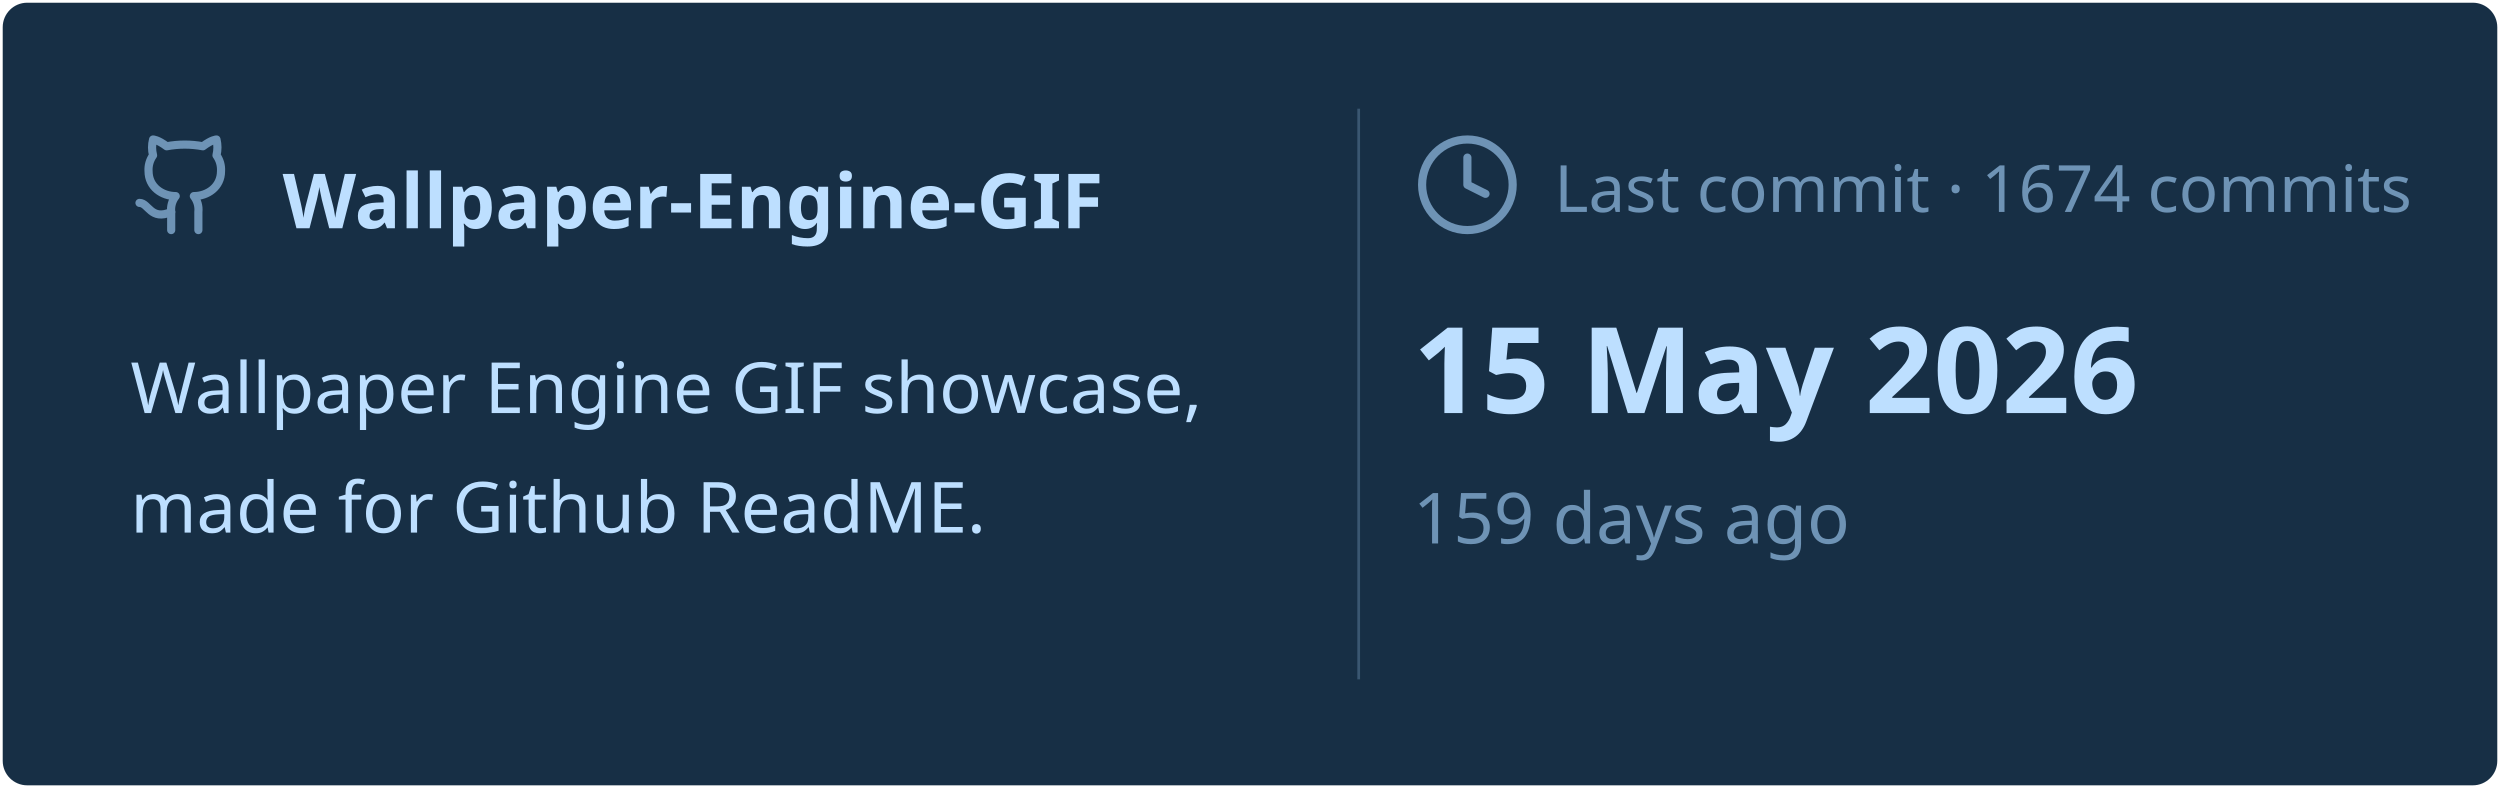
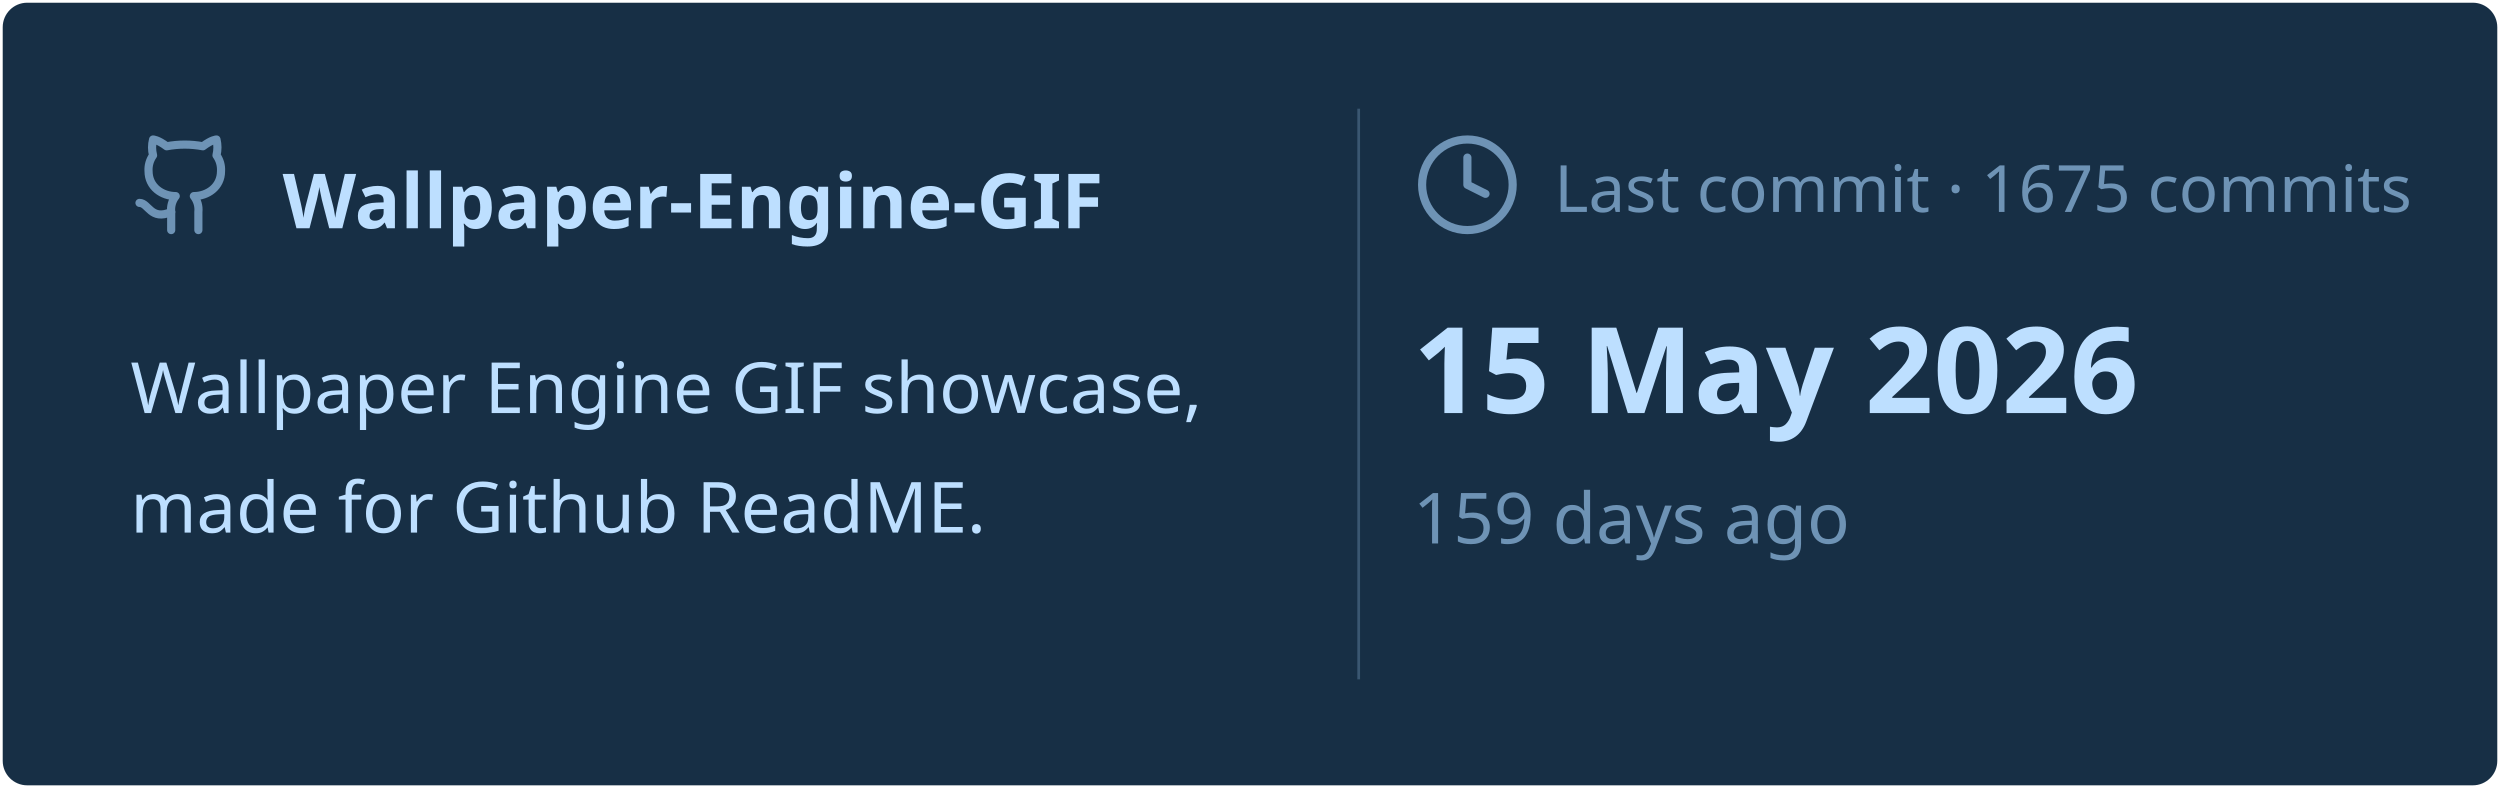
<svg xmlns="http://www.w3.org/2000/svg" viewBox="0 0 460 145" width="460px" height="145px">
  <rect stroke="#000000" stroke-opacity="0" fill="#172F45" rx="4.5" x="0.5" y="0.5" width="459" height="144" />
  <g transform="translate(24, 42)">
    <svg x="0" y="-18" width="20" height="20" viewBox="0 0 24 24" fill="none" stroke="#6E93B5" stroke-width="1.8" stroke-linecap="round" stroke-linejoin="round">
      <path d="M15 22v-4a4.8 4.8 0 0 0-1-3.5c3 0 6-2 6-5.5.08-1.25-.27-2.48-1-3.5.28-1.15.28-2.35 0-3.5 0 0-1 0-3 1.5-2.64-.5-5.36-.5-8 0C6 2 5 2 5 2c-.3 1.15-.3 2.35 0 3.5A5.403 5.403 0 0 0 4 9c0 3.5 3 5.5 6 5.5-.39.49-.68 1.05-.85 1.65-.17.6-.22 1.23-.15 1.85v4" />
      <path d="M9 18c-4.51 2-5-2-7-2" />
    </svg>
    <text x="28" y="0" font-family="&quot;Segoe UI&quot;, Ubuntu, sans-serif" font-size="14" font-weight="700" fill="#BDDFFF">Wallpaper-Engine-GIF</text>
  </g>
  <text x="24" y="76" font-family="&quot;Segoe UI&quot;, Ubuntu, sans-serif" font-size="13" font-weight="400" fill="#BDDFFF">Wallpaper Engine GIF showcase,</text>
  <text x="24" y="98" font-family="&quot;Segoe UI&quot;, Ubuntu, sans-serif" font-size="13" font-weight="400" fill="#BDDFFF">made for Github ReadME.</text>
  <line x1="250" y1="20" x2="250" y2="125" stroke="#6E93B5" stroke-width="0.5" stroke-opacity="0.4" />
  <svg x="260" y="24" width="20" height="20" viewBox="0 0 24 24" fill="none" stroke="#6E93B5" stroke-width="1.8" stroke-linecap="round" stroke-linejoin="round">
    <circle cx="12" cy="12" r="10" />
    <polyline points="12 6 12 12 16 14" />
  </svg>
-   <text x="286" y="39" font-family="&quot;Segoe UI&quot;, Ubuntu, sans-serif" font-size="12" font-weight="400" fill="#6E93B5">Last commit · 1674 commits</text>
+   <text x="286" y="39" font-family="&quot;Segoe UI&quot;, Ubuntu, sans-serif" font-size="12" font-weight="400" fill="#6E93B5">Last commit · 1675 commits</text>
  <text x="260" y="76" font-family="&quot;Segoe UI&quot;, Ubuntu, sans-serif" font-size="22" font-weight="700" fill="#BDDFFF">15 May 2026</text>
  <text x="260" y="100" font-family="&quot;Segoe UI&quot;, Ubuntu, sans-serif" font-size="13" font-weight="400" fill="#6E93B5">159 days ago</text>
</svg>
